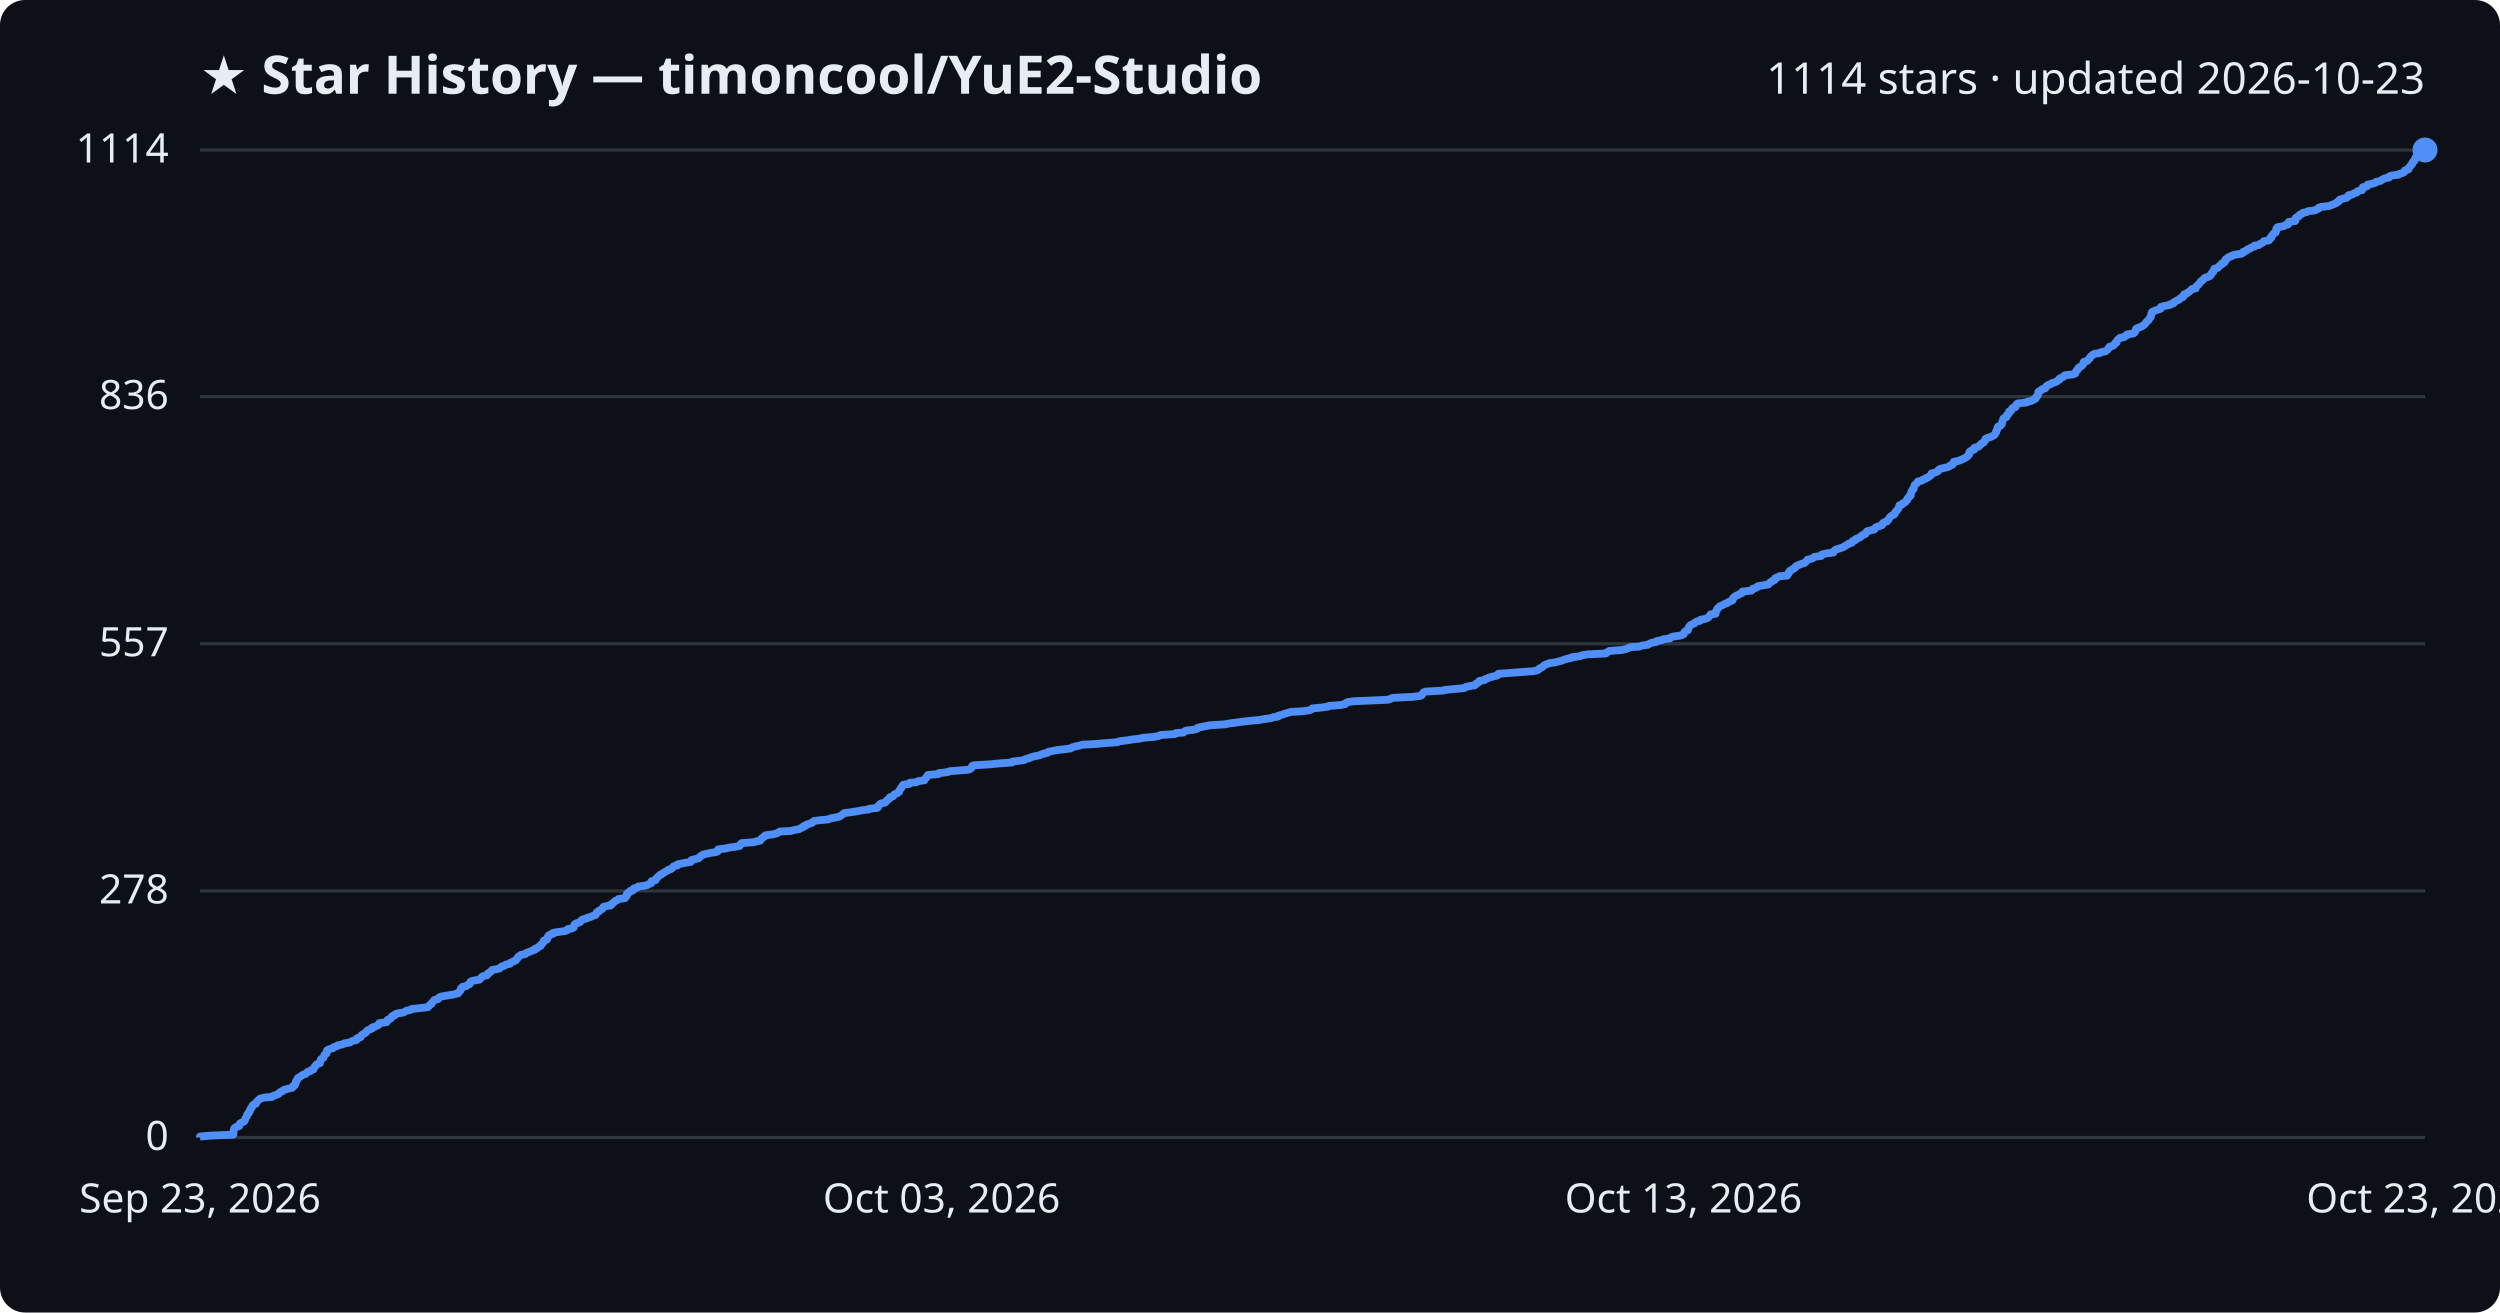
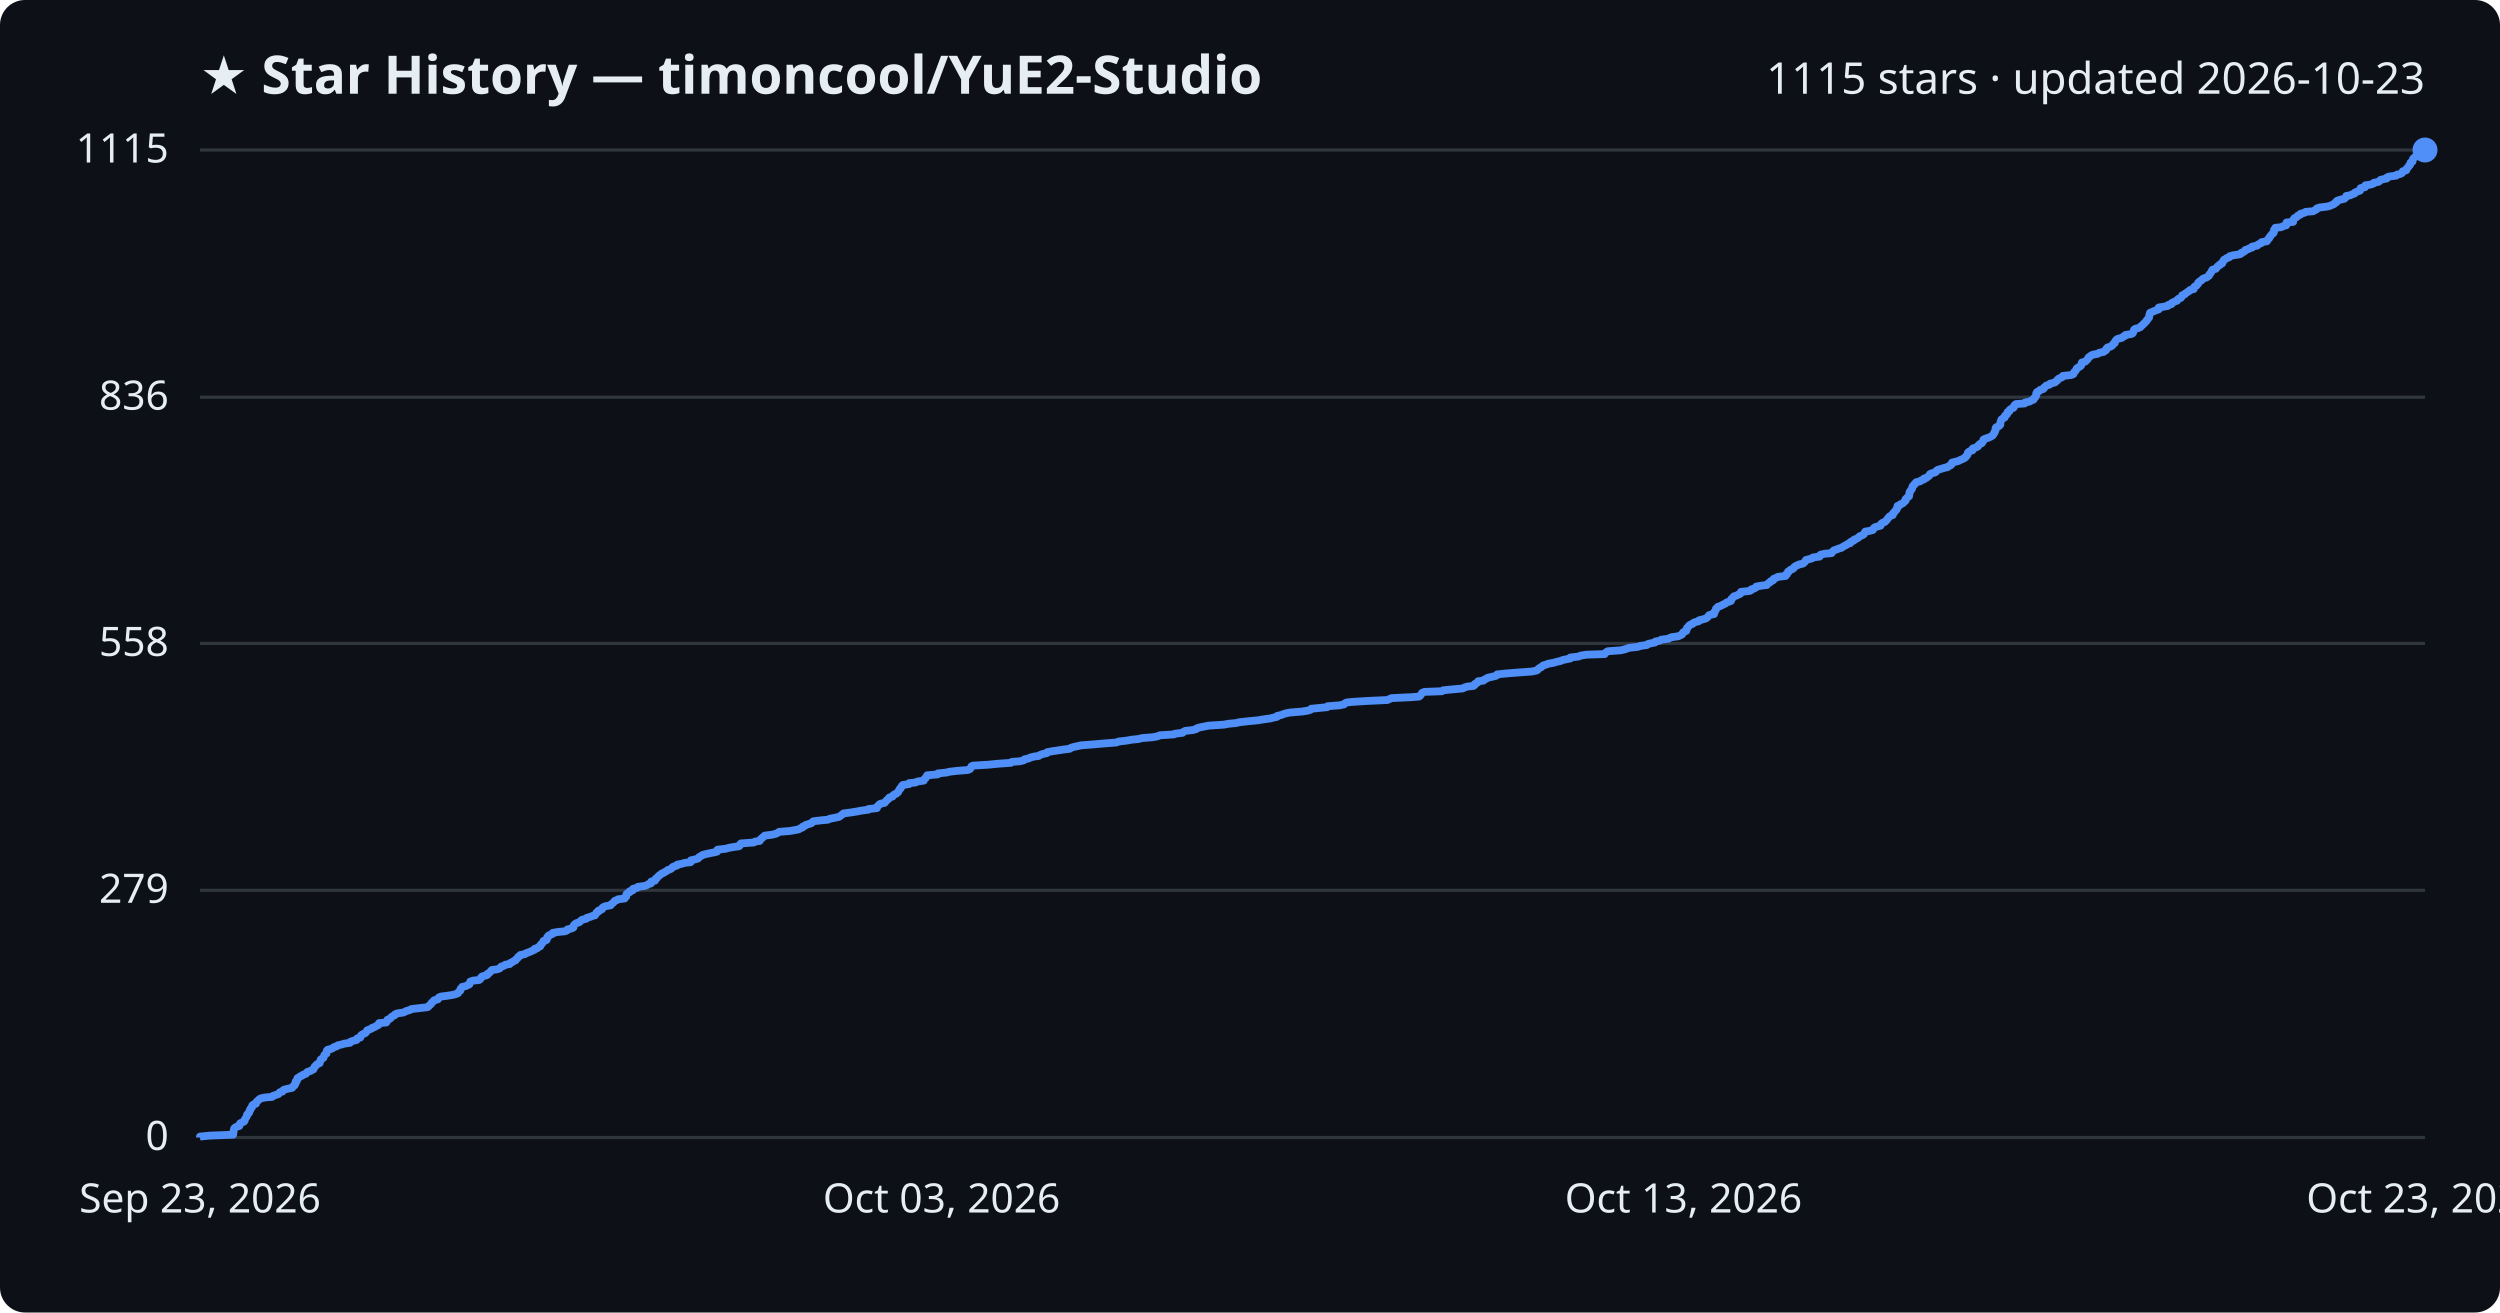
<svg xmlns="http://www.w3.org/2000/svg" viewBox="0 0 800 420" font-family="Segoe UI, sans-serif">
  <rect width="800" height="420" fill="#0d1117" rx="8" />
  <text x="64" y="30" fill="#e6edf3" font-size="17" font-weight="700">★ Star History — timoncool/YuE2-Studio</text>
-   <text x="776" y="30" fill="#e6edf3" font-size="14" text-anchor="end">1114 stars · updated 2026-10-23</text>
+   <text x="776" y="30" fill="#e6edf3" font-size="14" text-anchor="end">1115 stars · updated 2026-10-23</text>
  <line x1="64" y1="364.0" x2="776" y2="364.0" stroke="#30363d" stroke-width="1" />
  <text x="54" y="368.0" fill="#e6edf3" font-size="13" text-anchor="end">0</text>
-   <line x1="64" y1="285.1" x2="776" y2="285.1" stroke="#30363d" stroke-width="1" />
-   <text x="54" y="289.1" fill="#e6edf3" font-size="13" text-anchor="end">278</text>
-   <line x1="64" y1="206.0" x2="776" y2="206.0" stroke="#30363d" stroke-width="1" />
-   <text x="54" y="210.0" fill="#e6edf3" font-size="13" text-anchor="end">557</text>
-   <line x1="64" y1="126.9" x2="776" y2="126.9" stroke="#30363d" stroke-width="1" />
-   <text x="54" y="130.9" fill="#e6edf3" font-size="13" text-anchor="end">836</text>
+   <line x1="64" y1="284.9" x2="776" y2="284.9" stroke="#30363d" stroke-width="1" />
+   <text x="54" y="288.9" fill="#e6edf3" font-size="13" text-anchor="end">279</text>
+   <line x1="64" y1="205.9" x2="776" y2="205.9" stroke="#30363d" stroke-width="1" />
+   <text x="54" y="209.9" fill="#e6edf3" font-size="13" text-anchor="end">558</text>
+   <line x1="64" y1="127.1" x2="776" y2="127.1" stroke="#30363d" stroke-width="1" />
+   <text x="54" y="131.1" fill="#e6edf3" font-size="13" text-anchor="end">836</text>
  <line x1="64" y1="48.0" x2="776" y2="48.0" stroke="#30363d" stroke-width="1" />
-   <text x="54" y="52.0" fill="#e6edf3" font-size="13" text-anchor="end">1114</text>
-   <path d="M64.0,364.0 L64.0,363.7 L67.1,363.4 L74.6,363.1 L74.7,362.9 L74.7,362.6 L74.7,362.3 L74.7,362.0 L74.8,361.7 L74.9,361.4 L74.9,361.2 L75.1,360.9 L75.6,360.6 L76.6,360.3 L76.7,360.0 L76.7,359.7 L76.8,359.5 L77.4,359.2 L78.1,358.9 L78.3,358.6 L78.4,358.3 L78.5,358.0 L78.6,357.8 L78.8,357.5 L79.0,357.2 L79.1,356.9 L79.1,356.6 L79.5,356.3 L79.7,356.1 L79.8,355.8 L79.8,355.5 L80.1,355.2 L80.2,354.9 L80.3,354.6 L80.6,354.4 L80.7,354.1 L80.8,353.8 L81.1,353.5 L81.9,353.2 L82.0,352.9 L82.0,352.7 L82.3,352.4 L82.7,352.1 L82.9,351.8 L83.4,351.5 L84.7,351.2 L87.1,351.0 L87.4,350.7 L88.3,350.4 L89.1,350.1 L89.3,349.8 L89.6,349.5 L90.4,349.2 L90.5,349.0 L91.0,348.7 L92.2,348.4 L93.5,348.1 L93.8,347.8 L93.8,347.5 L94.3,347.3 L94.4,347.0 L94.6,346.7 L94.6,346.4 L94.7,346.1 L95.0,345.8 L95.0,345.6 L95.2,345.3 L95.3,345.0 L95.8,344.7 L96.2,344.4 L96.7,344.1 L97.0,343.9 L97.9,343.6 L98.2,343.3 L98.4,343.0 L99.4,342.7 L99.6,342.4 L100.3,342.2 L100.4,341.9 L100.6,341.6 L100.7,341.3 L101.1,341.0 L101.2,340.7 L101.5,340.5 L102.4,340.2 L102.4,339.9 L102.5,339.6 L102.6,339.3 L102.7,339.0 L103.0,338.8 L103.5,338.5 L103.6,338.2 L103.7,337.9 L103.8,337.6 L104.2,337.3 L104.5,337.1 L104.5,336.8 L104.6,336.5 L104.6,336.2 L105.0,335.9 L105.8,335.6 L106.6,335.4 L106.8,335.1 L107.8,334.8 L108.1,334.5 L109.6,334.2 L110.1,333.9 L112.0,333.6 L112.2,333.4 L112.8,333.1 L114.1,332.8 L114.3,332.5 L114.3,332.2 L115.4,331.9 L115.4,331.7 L115.6,331.4 L115.9,331.1 L116.4,330.8 L117.0,330.5 L117.2,330.2 L117.4,330.0 L117.6,329.7 L118.4,329.4 L119.1,329.1 L119.1,328.8 L120.1,328.5 L120.5,328.3 L121.1,328.0 L121.3,327.7 L121.4,327.4 L123.7,327.1 L123.9,326.8 L123.9,326.6 L124.1,326.3 L124.9,326.0 L125.2,325.7 L125.3,325.4 L125.6,325.1 L126.4,324.9 L126.4,324.6 L127.2,324.3 L129.1,324.0 L129.6,323.7 L130.2,323.4 L131.3,323.2 L131.7,322.9 L134.3,322.6 L136.9,322.3 L137.2,322.0 L137.4,321.7 L137.7,321.5 L138.1,321.2 L138.2,320.9 L138.5,320.6 L138.8,320.3 L139.0,320.0 L140.2,319.7 L140.3,319.5 L140.5,319.2 L141.2,318.9 L142.8,318.6 L144.8,318.3 L146.0,318.0 L146.7,317.8 L146.8,317.5 L147.1,317.2 L147.4,316.9 L147.5,316.6 L147.5,316.3 L147.9,316.1 L148.0,315.8 L149.3,315.5 L149.6,315.2 L150.3,314.9 L150.3,314.6 L150.5,314.4 L150.6,314.1 L151.5,313.8 L153.4,313.5 L153.7,313.2 L154.0,312.9 L154.1,312.7 L154.5,312.4 L155.8,312.1 L156.1,311.8 L156.1,311.5 L156.7,311.2 L157.0,311.0 L157.2,310.7 L157.5,310.4 L159.1,310.1 L160.0,309.8 L160.3,309.5 L160.5,309.3 L161.5,309.0 L161.8,308.7 L163.2,308.4 L163.3,308.1 L164.0,307.8 L164.4,307.6 L165.1,307.3 L165.2,307.0 L165.5,306.7 L165.8,306.4 L165.9,306.1 L166.5,305.8 L166.6,305.6 L168.1,305.3 L168.3,305.0 L169.1,304.7 L169.9,304.4 L170.5,304.1 L171.2,303.9 L171.2,303.6 L172.1,303.3 L172.3,303.0 L173.0,302.7 L173.0,302.4 L173.2,302.2 L173.6,301.9 L173.8,301.6 L174.0,301.3 L174.0,301.0 L175.0,300.7 L175.1,300.5 L175.2,300.2 L175.2,299.9 L175.6,299.6 L175.6,299.3 L176.3,299.0 L177.0,298.8 L177.0,298.5 L178.9,298.2 L181.0,297.9 L181.6,297.6 L181.7,297.3 L183.0,297.1 L183.6,296.8 L183.6,296.5 L183.7,296.2 L183.8,295.9 L184.1,295.6 L184.6,295.4 L185.6,295.1 L185.8,294.8 L186.0,294.5 L186.5,294.2 L187.8,293.9 L187.9,293.7 L189.0,293.4 L189.7,293.1 L190.6,292.8 L190.6,292.5 L190.9,292.2 L191.0,291.9 L191.6,291.7 L191.7,291.4 L192.3,291.1 L192.8,290.8 L192.9,290.5 L193.1,290.2 L193.8,290.0 L195.5,289.7 L195.5,289.4 L196.0,289.1 L196.4,288.8 L196.6,288.5 L196.9,288.3 L197.6,288.0 L197.9,287.7 L200.0,287.4 L200.1,287.1 L200.5,286.8 L200.6,286.6 L200.6,286.3 L200.6,286.0 L201.0,285.7 L201.6,285.4 L201.6,285.1 L202.6,284.9 L202.6,284.6 L202.8,284.3 L204.0,284.0 L204.2,283.7 L206.4,283.4 L207.2,283.2 L207.6,282.9 L208.4,282.6 L208.5,282.3 L208.5,282.0 L209.7,281.7 L209.9,281.5 L209.9,281.2 L210.3,280.9 L210.5,280.6 L210.9,280.3 L211.1,280.0 L211.7,279.8 L212.0,279.5 L212.5,279.2 L213.0,278.9 L213.6,278.6 L213.9,278.3 L214.7,278.1 L215.1,277.8 L215.3,277.5 L215.6,277.2 L216.8,276.9 L216.8,276.6 L218.3,276.3 L219.3,276.1 L221.1,275.8 L221.2,275.5 L221.3,275.2 L222.6,274.9 L223.6,274.6 L223.8,274.4 L224.0,274.1 L224.5,273.8 L224.9,273.5 L226.1,273.2 L227.5,272.9 L229.0,272.7 L229.7,272.4 L229.7,272.1 L229.8,271.8 L232.3,271.5 L233.5,271.2 L235.1,271.0 L236.7,270.7 L236.9,270.4 L237.0,270.1 L237.3,269.8 L241.3,269.5 L241.8,269.3 L243.3,269.0 L243.4,268.7 L243.6,268.4 L244.1,268.1 L244.3,267.8 L244.8,267.6 L244.9,267.3 L247.3,267.0 L248.5,266.7 L249.1,266.4 L249.5,266.1 L253.1,265.9 L254.2,265.6 L255.8,265.3 L256.2,265.0 L257.0,264.7 L257.1,264.4 L257.9,264.2 L258.0,263.9 L259.0,263.6 L259.9,263.3 L260.1,263.0 L260.5,262.7 L263.0,262.4 L265.2,262.2 L265.7,261.9 L267.3,261.6 L268.7,261.3 L269.1,261.0 L269.5,260.7 L269.8,260.5 L270.1,260.2 L272.4,259.9 L274.3,259.6 L275.8,259.3 L278.1,259.0 L278.2,258.8 L280.8,258.5 L281.0,258.2 L281.0,257.9 L281.4,257.6 L281.6,257.3 L282.0,257.1 L283.3,256.8 L283.5,256.5 L283.8,256.2 L284.0,255.9 L284.6,255.6 L284.6,255.4 L284.8,255.1 L285.8,254.8 L286.0,254.5 L286.2,254.2 L287.0,253.9 L287.2,253.7 L287.7,253.4 L287.7,253.1 L287.9,252.8 L288.1,252.5 L288.4,252.2 L288.4,252.0 L288.7,251.7 L288.8,251.4 L289.1,251.1 L291.1,250.8 L291.1,250.5 L293.3,250.3 L293.7,250.0 L295.8,249.7 L295.9,249.4 L296.1,249.1 L296.5,248.8 L296.6,248.5 L296.8,248.3 L296.9,248.0 L300.3,247.7 L300.4,247.4 L303.2,247.1 L303.8,246.8 L306.3,246.6 L310.0,246.3 L310.6,246.0 L310.9,245.7 L311.0,245.4 L311.1,245.1 L311.6,244.9 L316.6,244.6 L319.6,244.3 L323.8,244.0 L324.0,243.7 L326.6,243.4 L327.8,243.2 L328.1,242.9 L329.4,242.6 L330.0,242.3 L331.1,242.0 L332.7,241.7 L333.0,241.5 L333.8,241.2 L335.2,240.9 L335.4,240.6 L336.9,240.3 L338.4,240.0 L340.3,239.8 L342.6,239.5 L343.0,239.2 L343.9,238.9 L345.4,238.6 L346.3,238.3 L350.3,238.1 L353.6,237.8 L357.6,237.5 L358.2,237.2 L360.8,236.9 L362.5,236.6 L364.5,236.4 L365.7,236.1 L369.3,235.8 L370.8,235.5 L371.4,235.2 L376.0,234.9 L376.2,234.6 L378.7,234.4 L379.0,234.1 L379.5,233.8 L382.1,233.5 L383.1,233.2 L383.2,232.9 L384.1,232.7 L385.6,232.4 L387.1,232.1 L391.8,231.8 L393.5,231.5 L395.8,231.2 L397.0,231.0 L399.7,230.7 L402.9,230.4 L404.6,230.1 L406.8,229.8 L407.5,229.5 L409.0,229.3 L409.1,229.0 L410.3,228.7 L411.1,228.4 L412.1,228.1 L413.2,227.8 L416.9,227.6 L418.9,227.3 L419.7,227.0 L419.9,226.7 L423.0,226.4 L425.1,226.1 L425.2,225.9 L429.1,225.6 L430.5,225.3 L430.6,225.0 L431.2,224.7 L433.2,224.4 L437.9,224.2 L444.3,223.9 L445.0,223.6 L445.7,223.3 L452.0,223.0 L454.4,222.7 L454.9,222.5 L455.1,222.2 L455.3,221.9 L455.5,221.6 L456.2,221.3 L461.8,221.0 L462.2,220.8 L465.2,220.5 L468.5,220.2 L469.0,219.9 L470.0,219.6 L471.9,219.3 L472.3,219.0 L472.3,218.8 L472.9,218.5 L473.4,218.2 L473.4,217.9 L475.1,217.6 L475.3,217.3 L476.0,217.1 L476.5,216.8 L477.7,216.5 L479.0,216.2 L479.4,215.9 L479.5,215.6 L482.5,215.4 L486.3,215.1 L490.5,214.8 L492.0,214.5 L492.4,214.2 L492.6,213.9 L493.1,213.7 L493.6,213.4 L493.9,213.1 L494.3,212.8 L495.1,212.5 L495.8,212.2 L497.5,212.0 L498.6,211.7 L499.8,211.4 L500.5,211.1 L501.5,210.8 L502.9,210.5 L503.0,210.3 L505.6,210.0 L506.2,209.7 L508.0,209.4 L513.9,209.1 L514.1,208.8 L514.5,208.6 L515.0,208.3 L519.0,208.0 L520.3,207.7 L521.0,207.4 L521.7,207.1 L524.6,206.9 L525.4,206.6 L527.4,206.3 L527.8,206.0 L528.5,205.7 L530.1,205.4 L530.2,205.1 L531.7,204.9 L532.1,204.6 L534.4,204.3 L534.6,204.0 L535.4,203.7 L537.6,203.4 L538.2,203.2 L538.8,202.9 L538.9,202.6 L539.0,202.3 L539.3,202.0 L540.1,201.7 L540.1,201.5 L540.3,201.2 L540.3,200.9 L540.5,200.6 L540.7,200.3 L541.0,200.0 L541.4,199.8 L542.2,199.5 L542.4,199.2 L542.9,198.9 L544.1,198.6 L544.2,198.3 L545.4,198.1 L546.3,197.8 L546.8,197.5 L547.0,197.2 L547.2,196.9 L547.4,196.6 L549.0,196.4 L549.0,196.1 L549.0,195.8 L549.2,195.5 L549.4,195.2 L549.5,194.9 L549.6,194.7 L550.0,194.4 L550.2,194.1 L550.8,193.8 L551.5,193.5 L552.0,193.2 L552.7,193.0 L553.0,192.7 L553.8,192.4 L554.4,192.1 L554.5,191.8 L554.5,191.5 L554.8,191.2 L555.0,191.0 L555.4,190.7 L556.2,190.4 L556.6,190.1 L557.4,189.8 L557.6,189.5 L557.6,189.3 L560.4,189.0 L560.8,188.7 L560.9,188.4 L561.9,188.1 L562.4,187.8 L562.5,187.6 L564.2,187.3 L565.9,187.0 L566.1,186.7 L566.4,186.4 L567.0,186.1 L567.1,185.9 L567.9,185.6 L568.0,185.3 L568.1,185.0 L568.9,184.7 L569.4,184.4 L571.9,184.2 L571.9,183.9 L572.3,183.6 L572.3,183.3 L572.7,183.0 L572.7,182.7 L573.2,182.5 L573.5,182.2 L574.1,181.9 L574.5,181.6 L574.6,181.3 L575.1,181.0 L575.6,180.8 L576.3,180.5 L577.3,180.2 L577.8,179.9 L578.0,179.6 L578.3,179.3 L578.4,179.1 L579.6,178.8 L580.3,178.5 L580.6,178.2 L582.8,177.9 L582.8,177.6 L583.1,177.4 L584.5,177.1 L586.7,176.8 L586.8,176.5 L587.0,176.2 L587.4,175.9 L588.3,175.6 L589.0,175.4 L589.8,175.1 L590.3,174.8 L590.7,174.5 L591.4,174.2 L591.7,173.9 L592.6,173.7 L592.7,173.4 L592.9,173.1 L593.8,172.8 L593.8,172.5 L594.6,172.2 L595.1,172.0 L595.5,171.7 L595.7,171.4 L596.4,171.1 L597.0,170.8 L597.1,170.5 L597.2,170.3 L597.5,170.0 L598.7,169.7 L599.8,169.4 L600.0,169.1 L600.2,168.8 L600.6,168.6 L601.6,168.3 L602.3,168.0 L602.3,167.7 L602.5,167.4 L603.0,167.1 L603.8,166.9 L603.9,166.6 L604.3,166.3 L604.5,166.0 L604.6,165.7 L604.9,165.4 L605.1,165.2 L605.6,164.9 L606.2,164.6 L606.3,164.3 L606.4,164.0 L606.7,163.7 L606.9,163.5 L607.1,163.2 L607.4,162.9 L607.5,162.6 L607.7,162.3 L607.8,162.0 L607.8,161.7 L608.6,161.5 L608.7,161.2 L609.3,160.9 L609.8,160.6 L609.9,160.3 L610.3,160.0 L610.4,159.8 L610.4,159.5 L610.8,159.2 L610.9,158.9 L611.4,158.6 L611.4,158.3 L611.5,158.1 L611.5,157.8 L611.6,157.5 L611.7,157.2 L612.0,156.9 L612.1,156.6 L612.4,156.4 L612.4,156.1 L612.5,155.8 L612.6,155.5 L612.7,155.2 L613.1,154.9 L613.3,154.7 L613.6,154.4 L613.7,154.1 L615.0,153.8 L615.3,153.5 L616.2,153.2 L616.3,153.0 L617.1,152.7 L617.4,152.4 L617.9,152.1 L618.1,151.8 L618.1,151.5 L618.8,151.3 L619.8,151.0 L620.2,150.7 L620.3,150.4 L620.7,150.1 L621.8,149.8 L622.8,149.6 L623.7,149.3 L624.0,149.0 L624.8,148.7 L625.0,148.4 L625.1,148.1 L625.2,147.8 L626.2,147.6 L627.2,147.3 L627.9,147.0 L628.5,146.7 L629.1,146.4 L629.5,146.1 L629.6,145.9 L630.0,145.6 L630.2,145.3 L630.2,145.0 L630.2,144.7 L630.5,144.4 L630.8,144.2 L631.7,143.9 L631.8,143.6 L631.8,143.3 L632.9,143.0 L633.4,142.7 L633.5,142.5 L633.9,142.2 L634.1,141.9 L634.8,141.6 L634.9,141.3 L635.2,141.0 L635.3,140.8 L635.3,140.5 L635.8,140.2 L636.8,139.9 L637.5,139.6 L638.0,139.3 L638.3,139.1 L638.5,138.8 L638.6,138.5 L638.8,138.2 L638.8,137.9 L639.0,137.6 L639.1,137.4 L639.2,137.1 L639.2,136.8 L639.4,136.5 L640.2,136.2 L640.4,135.9 L640.6,135.7 L640.7,135.4 L640.7,135.1 L640.8,134.8 L640.9,134.5 L641.0,134.2 L641.1,133.9 L641.5,133.7 L642.1,133.4 L642.1,133.1 L642.2,132.8 L642.7,132.5 L642.9,132.2 L642.9,132.0 L642.9,131.7 L643.6,131.4 L643.6,131.1 L643.9,130.8 L644.1,130.5 L644.9,130.3 L645.1,130.0 L645.1,129.7 L645.3,129.4 L645.7,129.1 L648.5,128.8 L648.6,128.6 L650.0,128.3 L650.5,128.0 L651.2,127.7 L651.5,127.4 L651.5,127.1 L651.8,126.9 L652.0,126.6 L652.2,126.3 L652.2,126.0 L652.2,125.7 L652.3,125.4 L652.5,125.2 L653.2,124.9 L653.4,124.6 L654.4,124.3 L654.7,124.0 L654.7,123.7 L655.1,123.5 L655.4,123.2 L656.3,122.9 L656.6,122.6 L657.7,122.3 L658.3,122.0 L658.4,121.8 L659.0,121.5 L659.0,121.2 L659.5,120.9 L660.3,120.6 L660.6,120.3 L660.7,120.1 L663.4,119.8 L664.1,119.5 L664.2,119.2 L664.3,118.9 L664.6,118.6 L664.7,118.3 L665.0,118.1 L665.1,117.8 L665.4,117.5 L666.0,117.2 L666.3,116.9 L666.6,116.6 L666.7,116.4 L666.7,116.1 L666.8,115.8 L667.9,115.5 L668.1,115.2 L668.4,114.9 L668.7,114.7 L668.8,114.4 L669.0,114.1 L669.5,113.8 L669.7,113.5 L670.3,113.2 L671.9,113.0 L672.3,112.7 L673.8,112.4 L674.1,112.1 L674.5,111.8 L674.7,111.5 L674.8,111.3 L675.0,111.0 L676.0,110.7 L676.5,110.4 L676.7,110.1 L676.8,109.8 L677.3,109.6 L677.3,109.3 L677.5,109.0 L677.7,108.7 L678.1,108.4 L678.4,108.1 L679.7,107.9 L679.9,107.6 L680.6,107.3 L680.7,107.0 L682.7,106.7 L683.1,106.4 L683.2,106.2 L683.3,105.9 L683.5,105.6 L683.5,105.3 L683.9,105.0 L684.8,104.7 L685.5,104.4 L685.7,104.2 L686.2,103.9 L686.4,103.6 L686.7,103.3 L686.9,103.0 L687.2,102.7 L687.5,102.5 L687.6,102.2 L687.9,101.9 L688.1,101.6 L688.3,101.3 L688.3,101.0 L688.4,100.8 L688.4,100.5 L688.6,100.2 L688.6,99.9 L689.1,99.6 L689.9,99.3 L690.5,99.1 L691.4,98.8 L691.4,98.5 L691.5,98.2 L692.7,97.9 L694.3,97.6 L694.4,97.4 L695.5,97.1 L695.5,96.8 L696.1,96.5 L696.5,96.2 L697.3,95.9 L697.4,95.7 L697.7,95.4 L698.5,95.1 L698.7,94.8 L698.8,94.5 L698.9,94.2 L699.7,94.0 L699.9,93.7 L700.5,93.4 L700.8,93.1 L701.2,92.8 L701.4,92.5 L702.6,92.3 L702.6,92.0 L702.8,91.7 L703.1,91.4 L703.5,91.1 L703.7,90.8 L704.0,90.5 L704.1,90.3 L704.3,90.0 L704.8,89.7 L705.1,89.4 L705.3,89.1 L705.7,88.8 L706.7,88.6 L707.2,88.3 L707.5,88.0 L707.5,87.7 L707.8,87.4 L708.1,87.1 L708.3,86.9 L708.3,86.6 L708.5,86.3 L708.6,86.0 L709.7,85.7 L709.9,85.4 L710.1,85.2 L710.5,84.9 L711.0,84.6 L711.0,84.3 L711.8,84.0 L711.8,83.7 L712.1,83.5 L712.1,83.2 L712.3,82.9 L712.9,82.6 L713.1,82.3 L714.1,82.0 L714.2,81.8 L715.2,81.5 L717.2,81.2 L717.8,80.9 L717.8,80.6 L718.6,80.3 L719.0,80.1 L719.2,79.8 L720.1,79.5 L720.4,79.2 L721.4,78.9 L721.4,78.6 L722.9,78.4 L723.1,78.1 L723.8,77.8 L724.2,77.5 L724.4,77.2 L726.1,76.9 L726.3,76.6 L726.3,76.4 L726.8,76.1 L726.8,75.8 L726.9,75.5 L727.3,75.2 L727.4,74.9 L727.6,74.7 L728.2,74.4 L728.3,74.1 L728.4,73.8 L728.4,73.5 L728.4,73.2 L728.7,73.0 L728.8,72.7 L730.7,72.4 L731.1,72.1 L732.2,71.8 L732.3,71.5 L732.3,71.3 L732.4,71.0 L734.5,70.7 L734.5,70.4 L734.5,70.1 L734.6,69.8 L734.8,69.6 L735.5,69.3 L735.8,69.0 L735.9,68.7 L736.7,68.4 L736.9,68.1 L738.1,67.9 L738.5,67.6 L740.9,67.3 L741.3,67.0 L742.0,66.7 L742.1,66.4 L742.9,66.2 L745.4,65.9 L746.1,65.6 L746.9,65.3 L747.6,65.0 L747.8,64.7 L748.4,64.5 L748.4,64.2 L748.7,63.9 L749.6,63.6 L750.9,63.3 L751.2,63.0 L751.5,62.8 L751.5,62.5 L752.8,62.2 L753.2,61.9 L754.2,61.6 L754.3,61.3 L755.0,61.0 L755.9,60.8 L756.0,60.5 L756.1,60.2 L756.1,59.9 L757.5,59.6 L757.5,59.3 L757.6,59.1 L759.1,58.8 L760.1,58.5 L760.3,58.2 L761.7,57.9 L762.2,57.6 L762.4,57.4 L763.1,57.1 L764.5,56.8 L764.5,56.5 L765.2,56.2 L767.5,55.9 L767.7,55.7 L768.7,55.4 L769.3,55.1 L769.5,54.8 L769.6,54.5 L770.7,54.2 L770.7,54.0 L770.8,53.7 L771.1,53.4 L771.4,53.1 L771.5,52.8 L771.9,52.5 L772.0,52.3 L772.0,52.0 L772.2,51.7 L772.7,51.4 L772.7,51.1 L772.8,50.8 L772.9,50.6 L773.1,50.3 L773.4,50.0 L773.8,49.7 L774.4,49.4 L774.8,49.1 L775.5,48.9 L775.9,48.6 L776.0,48.3 L776.0,48.0 L776.0,48.0" fill="none" stroke="#4f8ff7" stroke-width="2.5" stroke-linejoin="round" />
+   <text x="54" y="52.0" fill="#e6edf3" font-size="13" text-anchor="end">1115</text>
+   <path d="M64.0,364.0 L64.0,363.7 L67.1,363.4 L74.6,363.1 L74.6,362.9 L74.7,362.6 L74.7,362.3 L74.7,362.0 L74.8,361.7 L74.9,361.4 L74.9,361.2 L75.1,360.9 L75.6,360.6 L76.6,360.3 L76.7,360.0 L76.7,359.7 L76.8,359.5 L77.4,359.2 L78.1,358.9 L78.3,358.6 L78.3,358.3 L78.5,358.0 L78.6,357.8 L78.8,357.5 L79.0,357.2 L79.0,356.9 L79.1,356.6 L79.5,356.3 L79.7,356.1 L79.8,355.8 L79.8,355.5 L80.1,355.2 L80.1,354.9 L80.3,354.6 L80.6,354.4 L80.7,354.1 L80.7,353.8 L81.0,353.5 L81.9,353.2 L81.9,352.9 L82.0,352.7 L82.3,352.4 L82.7,352.1 L82.9,351.8 L83.4,351.5 L84.7,351.2 L87.1,351.0 L87.3,350.7 L88.2,350.4 L89.1,350.1 L89.3,349.8 L89.6,349.5 L90.4,349.3 L90.5,349.0 L90.9,348.7 L92.1,348.4 L93.5,348.1 L93.7,347.8 L93.8,347.6 L94.3,347.3 L94.3,347.0 L94.6,346.7 L94.6,346.4 L94.6,346.1 L95.0,345.9 L95.0,345.6 L95.2,345.3 L95.2,345.0 L95.8,344.7 L96.1,344.4 L96.7,344.2 L97.0,343.9 L97.9,343.6 L98.1,343.3 L98.4,343.0 L99.4,342.7 L99.6,342.5 L100.3,342.2 L100.4,341.9 L100.6,341.6 L100.7,341.3 L101.1,341.0 L101.2,340.8 L101.5,340.5 L102.3,340.2 L102.3,339.9 L102.5,339.6 L102.6,339.3 L102.6,339.1 L103.0,338.8 L103.5,338.5 L103.6,338.2 L103.7,337.9 L103.8,337.6 L104.1,337.4 L104.5,337.1 L104.5,336.8 L104.5,336.5 L104.6,336.2 L104.9,335.9 L105.8,335.7 L106.5,335.4 L106.8,335.1 L107.8,334.8 L108.1,334.5 L109.5,334.2 L110.0,334.0 L112.0,333.7 L112.1,333.4 L112.8,333.1 L114.1,332.8 L114.3,332.5 L114.3,332.3 L115.3,332.0 L115.4,331.7 L115.5,331.4 L115.8,331.1 L116.4,330.8 L116.9,330.6 L117.1,330.3 L117.4,330.0 L117.5,329.7 L118.3,329.4 L119.0,329.1 L119.1,328.9 L120.0,328.6 L120.4,328.3 L121.1,328.0 L121.3,327.7 L121.3,327.4 L123.6,327.2 L123.8,326.9 L123.9,326.6 L124.0,326.3 L124.8,326.0 L125.1,325.7 L125.2,325.5 L125.6,325.2 L126.3,324.9 L126.4,324.6 L127.1,324.3 L129.1,324.0 L129.5,323.8 L130.1,323.5 L131.2,323.2 L131.6,322.9 L134.2,322.6 L136.8,322.3 L137.1,322.1 L137.3,321.8 L137.7,321.5 L138.0,321.2 L138.1,320.9 L138.5,320.6 L138.7,320.4 L138.9,320.1 L140.1,319.8 L140.3,319.5 L140.4,319.2 L141.1,318.9 L142.7,318.7 L144.7,318.4 L145.9,318.1 L146.6,317.8 L146.7,317.5 L147.0,317.2 L147.3,317.0 L147.4,316.7 L147.4,316.4 L147.8,316.1 L147.9,315.8 L149.2,315.5 L149.5,315.3 L150.2,315.0 L150.3,314.7 L150.4,314.4 L150.5,314.1 L151.4,313.8 L153.3,313.6 L153.7,313.3 L153.9,313.0 L154.0,312.7 L154.4,312.4 L155.7,312.1 L156.0,311.9 L156.0,311.6 L156.6,311.3 L156.9,311.0 L157.1,310.7 L157.4,310.4 L159.0,310.2 L159.9,309.9 L160.2,309.6 L160.4,309.3 L161.4,309.0 L161.7,308.7 L163.1,308.5 L163.2,308.2 L163.9,307.9 L164.3,307.6 L165.0,307.3 L165.1,307.0 L165.4,306.8 L165.7,306.5 L165.8,306.2 L166.4,305.9 L166.5,305.6 L168.0,305.3 L168.2,305.1 L169.0,304.8 L169.8,304.5 L170.4,304.2 L171.1,303.9 L171.1,303.6 L172.0,303.4 L172.2,303.1 L172.9,302.8 L172.9,302.5 L173.1,302.2 L173.5,301.9 L173.6,301.7 L173.9,301.4 L173.9,301.1 L174.9,300.8 L175.0,300.5 L175.1,300.2 L175.1,299.9 L175.5,299.7 L175.5,299.4 L176.2,299.1 L176.9,298.8 L176.9,298.5 L178.8,298.2 L180.9,298.0 L181.5,297.7 L181.6,297.4 L182.9,297.1 L183.5,296.8 L183.5,296.5 L183.5,296.3 L183.7,296.0 L184.0,295.7 L184.5,295.4 L185.4,295.1 L185.7,294.8 L185.9,294.6 L186.3,294.3 L187.6,294.0 L187.8,293.7 L188.9,293.4 L189.6,293.1 L190.4,292.9 L190.5,292.6 L190.8,292.3 L190.9,292.0 L191.5,291.7 L191.5,291.4 L192.2,291.2 L192.7,290.9 L192.7,290.6 L193.0,290.3 L193.7,290.0 L195.4,289.7 L195.4,289.5 L195.8,289.2 L196.2,288.9 L196.5,288.6 L196.7,288.3 L197.5,288.0 L197.7,287.8 L199.9,287.5 L200.0,287.2 L200.4,286.9 L200.4,286.6 L200.4,286.3 L200.5,286.1 L200.8,285.8 L201.5,285.5 L201.5,285.2 L202.5,284.9 L202.5,284.6 L202.6,284.4 L203.9,284.1 L204.1,283.8 L206.3,283.5 L207.1,283.2 L207.5,282.9 L208.3,282.7 L208.3,282.4 L208.4,282.1 L209.6,281.8 L209.7,281.5 L209.8,281.2 L210.2,281.0 L210.4,280.7 L210.7,280.4 L211.0,280.1 L211.5,279.8 L211.8,279.5 L212.4,279.3 L212.8,279.0 L213.4,278.7 L213.7,278.4 L214.6,278.1 L215.0,277.8 L215.1,277.6 L215.5,277.3 L216.6,277.0 L216.7,276.7 L218.2,276.4 L219.2,276.1 L221.0,275.9 L221.1,275.6 L221.1,275.3 L222.5,275.0 L223.4,274.7 L223.6,274.4 L223.8,274.2 L224.4,273.9 L224.8,273.6 L225.9,273.3 L227.3,273.0 L228.8,272.7 L229.5,272.5 L229.5,272.2 L229.6,271.9 L232.2,271.6 L233.3,271.3 L235.0,271.0 L236.5,270.8 L236.8,270.5 L236.8,270.2 L237.1,269.9 L241.2,269.6 L241.6,269.3 L243.1,269.1 L243.2,268.8 L243.4,268.5 L243.9,268.2 L244.1,267.9 L244.6,267.6 L244.7,267.4 L247.1,267.1 L248.3,266.8 L248.9,266.5 L249.3,266.2 L252.9,265.9 L254.0,265.7 L255.6,265.4 L256.0,265.1 L256.8,264.8 L256.9,264.5 L257.7,264.2 L257.8,264.0 L258.8,263.7 L259.7,263.4 L259.9,263.1 L260.3,262.8 L262.8,262.5 L265.0,262.3 L265.5,262.0 L267.1,261.7 L268.5,261.4 L268.9,261.1 L269.3,260.8 L269.6,260.6 L269.9,260.3 L272.2,260.0 L274.1,259.7 L275.6,259.4 L277.9,259.1 L277.9,258.9 L280.6,258.6 L280.7,258.3 L280.8,258.0 L281.2,257.7 L281.4,257.4 L281.8,257.2 L283.1,256.9 L283.3,256.6 L283.6,256.3 L283.8,256.0 L284.3,255.7 L284.4,255.5 L284.6,255.2 L285.6,254.9 L285.7,254.6 L286.0,254.3 L286.8,254.0 L286.9,253.8 L287.4,253.5 L287.5,253.2 L287.7,252.9 L287.8,252.6 L288.2,252.3 L288.2,252.1 L288.5,251.8 L288.6,251.5 L288.9,251.2 L290.9,250.9 L290.9,250.6 L293.0,250.4 L293.5,250.1 L295.6,249.8 L295.7,249.5 L295.9,249.2 L296.3,248.9 L296.3,248.7 L296.6,248.4 L296.7,248.1 L300.1,247.8 L300.1,247.5 L303.0,247.2 L303.6,247.0 L306.0,246.7 L309.7,246.4 L310.4,246.1 L310.6,245.8 L310.8,245.5 L310.8,245.3 L311.3,245.0 L316.3,244.7 L319.3,244.4 L323.5,244.1 L323.8,243.8 L326.4,243.6 L327.6,243.3 L327.8,243.0 L329.2,242.7 L329.7,242.4 L330.9,242.1 L332.4,241.9 L332.8,241.6 L333.6,241.3 L335.0,241.0 L335.1,240.7 L336.7,240.4 L338.1,240.2 L340.0,239.9 L342.3,239.6 L342.7,239.3 L343.7,239.0 L345.1,238.7 L346.0,238.5 L350.0,238.2 L353.4,237.9 L357.3,237.6 L357.9,237.3 L360.5,237.0 L362.2,236.7 L364.2,236.5 L365.4,236.2 L369.0,235.9 L370.5,235.6 L371.1,235.3 L375.7,235.0 L375.9,234.8 L378.4,234.5 L378.7,234.2 L379.2,233.9 L381.8,233.6 L382.8,233.3 L382.9,233.1 L383.8,232.8 L385.3,232.5 L386.8,232.2 L391.5,231.9 L393.2,231.6 L395.4,231.4 L396.7,231.1 L399.4,230.8 L402.5,230.5 L404.3,230.2 L406.5,229.9 L407.2,229.7 L408.6,229.4 L408.7,229.1 L410.0,228.8 L410.7,228.5 L411.8,228.2 L412.9,228.0 L416.6,227.7 L418.5,227.4 L419.4,227.1 L419.6,226.8 L422.6,226.5 L424.7,226.3 L424.8,226.0 L428.7,225.7 L430.1,225.4 L430.3,225.1 L430.9,224.8 L432.8,224.6 L437.6,224.3 L444.0,224.0 L444.6,223.7 L445.3,223.4 L451.6,223.1 L454.1,222.9 L454.5,222.6 L454.7,222.3 L454.9,222.0 L455.1,221.7 L455.8,221.4 L461.4,221.2 L461.8,220.9 L464.8,220.6 L468.1,220.3 L468.6,220.0 L469.6,219.7 L471.5,219.5 L471.9,219.2 L471.9,218.9 L472.5,218.6 L473.0,218.3 L473.0,218.0 L474.7,217.8 L474.9,217.5 L475.6,217.2 L476.0,216.9 L477.3,216.6 L478.6,216.3 L479.0,216.1 L479.1,215.8 L482.1,215.5 L485.9,215.2 L490.1,214.9 L491.6,214.6 L492.0,214.4 L492.2,214.1 L492.6,213.8 L493.2,213.5 L493.5,213.2 L493.9,212.9 L494.7,212.7 L495.4,212.4 L497.1,212.1 L498.1,211.8 L499.4,211.5 L500.1,211.2 L501.1,211.0 L502.5,210.7 L502.5,210.4 L505.1,210.1 L505.8,209.8 L507.6,209.5 L513.5,209.3 L513.7,209.0 L514.0,208.7 L514.5,208.4 L518.6,208.1 L519.9,207.8 L520.5,207.6 L521.3,207.3 L524.1,207.0 L524.9,206.7 L527.0,206.4 L527.3,206.1 L528.1,205.9 L529.6,205.6 L529.7,205.3 L531.2,205.0 L531.6,204.7 L533.9,204.4 L534.2,204.2 L534.9,203.9 L537.1,203.6 L537.7,203.3 L538.3,203.0 L538.4,202.7 L538.5,202.5 L538.8,202.2 L539.6,201.9 L539.6,201.6 L539.8,201.3 L539.8,201.0 L540.0,200.8 L540.3,200.5 L540.5,200.2 L540.9,199.9 L541.7,199.6 L541.9,199.3 L542.4,199.1 L543.6,198.8 L543.7,198.5 L544.9,198.2 L545.9,197.9 L546.3,197.6 L546.5,197.4 L546.7,197.1 L547.0,196.8 L548.5,196.5 L548.5,196.2 L548.5,195.9 L548.8,195.7 L548.9,195.4 L549.1,195.1 L549.1,194.8 L549.5,194.5 L549.7,194.2 L550.3,194.0 L551.0,193.7 L551.5,193.4 L552.2,193.1 L552.5,192.8 L553.4,192.5 L553.9,192.3 L554.0,192.0 L554.0,191.7 L554.4,191.4 L554.6,191.1 L554.9,190.8 L555.7,190.6 L556.2,190.3 L556.9,190.0 L557.1,189.7 L557.1,189.4 L559.9,189.1 L560.3,188.9 L560.4,188.6 L561.4,188.3 L561.9,188.0 L562.0,187.7 L563.7,187.4 L565.4,187.2 L565.6,186.9 L565.9,186.6 L566.5,186.3 L566.6,186.0 L567.4,185.7 L567.5,185.5 L567.6,185.2 L568.4,184.9 L568.9,184.6 L571.4,184.3 L571.4,184.0 L571.8,183.8 L571.8,183.5 L572.2,183.2 L572.2,182.9 L572.7,182.6 L573.0,182.3 L573.6,182.1 L574.0,181.8 L574.1,181.5 L574.5,181.2 L575.1,180.9 L575.8,180.6 L576.8,180.4 L577.3,180.1 L577.5,179.8 L577.8,179.5 L577.9,179.2 L579.0,178.9 L579.8,178.7 L580.1,178.4 L582.3,178.1 L582.3,177.8 L582.6,177.5 L583.9,177.2 L586.1,177.0 L586.3,176.7 L586.5,176.4 L586.9,176.1 L587.8,175.8 L588.5,175.5 L589.3,175.3 L589.7,175.0 L590.2,174.7 L590.8,174.4 L591.2,174.1 L592.1,173.8 L592.1,173.5 L592.4,173.3 L593.2,173.0 L593.3,172.7 L594.1,172.4 L594.6,172.1 L594.9,171.8 L595.1,171.6 L595.9,171.3 L596.4,171.0 L596.6,170.7 L596.7,170.4 L596.9,170.1 L598.2,169.9 L599.3,169.6 L599.5,169.3 L599.6,169.0 L600.0,168.7 L601.1,168.4 L601.8,168.2 L601.8,167.9 L602.0,167.6 L602.4,167.3 L603.2,167.0 L603.4,166.7 L603.7,166.5 L603.9,166.2 L604.1,165.9 L604.4,165.6 L604.6,165.3 L605.1,165.0 L605.7,164.8 L605.7,164.5 L605.8,164.2 L606.2,163.9 L606.4,163.6 L606.6,163.3 L606.9,163.1 L606.9,162.8 L607.2,162.5 L607.2,162.2 L607.2,161.9 L608.0,161.6 L608.1,161.4 L608.8,161.1 L609.2,160.8 L609.4,160.5 L609.8,160.2 L609.8,159.9 L609.8,159.7 L610.2,159.4 L610.4,159.1 L610.9,158.8 L610.9,158.5 L611.0,158.2 L611.0,158.0 L611.0,157.7 L611.1,157.4 L611.4,157.1 L611.5,156.8 L611.8,156.5 L611.9,156.3 L611.9,156.0 L612.0,155.7 L612.2,155.4 L612.6,155.1 L612.7,154.8 L613.1,154.6 L613.2,154.3 L614.5,154.0 L614.8,153.7 L615.7,153.4 L615.7,153.1 L616.5,152.9 L616.8,152.6 L617.3,152.3 L617.5,152.0 L617.6,151.7 L618.3,151.4 L619.2,151.2 L619.6,150.9 L619.7,150.6 L620.2,150.3 L621.3,150.0 L622.2,149.7 L623.2,149.5 L623.5,149.2 L624.2,148.9 L624.5,148.6 L624.5,148.3 L624.7,148.0 L625.6,147.8 L626.7,147.5 L627.3,147.2 L628.0,146.9 L628.6,146.6 L629.0,146.3 L629.0,146.1 L629.4,145.8 L629.6,145.5 L629.7,145.2 L629.7,144.9 L630.0,144.6 L630.3,144.4 L631.2,144.1 L631.2,143.8 L631.3,143.5 L632.3,143.2 L632.9,142.9 L632.9,142.7 L633.3,142.4 L633.5,142.1 L634.2,141.8 L634.3,141.5 L634.6,141.2 L634.7,141.0 L634.7,140.7 L635.2,140.4 L636.2,140.1 L636.9,139.8 L637.4,139.5 L637.7,139.3 L637.9,139.0 L638.0,138.7 L638.3,138.4 L638.3,138.1 L638.5,137.8 L638.6,137.6 L638.6,137.3 L638.6,137.0 L638.8,136.7 L639.6,136.4 L639.9,136.1 L640.1,135.9 L640.1,135.6 L640.1,135.3 L640.2,135.0 L640.3,134.7 L640.4,134.4 L640.5,134.2 L640.9,133.9 L641.5,133.6 L641.5,133.3 L641.6,133.0 L642.1,132.7 L642.3,132.5 L642.3,132.2 L642.4,131.9 L643.0,131.6 L643.0,131.3 L643.3,131.0 L643.6,130.8 L644.3,130.5 L644.5,130.2 L644.5,129.9 L644.7,129.6 L645.1,129.3 L647.9,129.1 L648.0,128.8 L649.5,128.5 L649.9,128.2 L650.7,127.9 L650.9,127.6 L650.9,127.4 L651.3,127.1 L651.4,126.8 L651.6,126.5 L651.6,126.2 L651.6,125.9 L651.7,125.7 L651.9,125.4 L652.6,125.1 L652.8,124.8 L653.8,124.5 L654.1,124.2 L654.1,124.0 L654.5,123.7 L654.8,123.4 L655.8,123.1 L656.0,122.8 L657.1,122.5 L657.7,122.3 L657.9,122.0 L658.4,121.7 L658.5,121.4 L658.9,121.1 L659.7,120.8 L660.0,120.6 L660.1,120.3 L662.8,120.0 L663.5,119.7 L663.6,119.4 L663.7,119.1 L664.0,118.9 L664.2,118.6 L664.4,118.3 L664.5,118.0 L664.8,117.7 L665.4,117.4 L665.7,117.2 L666.0,116.9 L666.1,116.6 L666.1,116.3 L666.2,116.0 L667.3,115.7 L667.5,115.5 L667.8,115.2 L668.1,114.9 L668.2,114.6 L668.4,114.3 L668.9,114.0 L669.1,113.8 L669.7,113.5 L671.3,113.2 L671.7,112.9 L673.2,112.6 L673.4,112.3 L673.9,112.1 L674.1,111.8 L674.1,111.5 L674.4,111.2 L675.4,110.9 L675.9,110.6 L676.1,110.3 L676.2,110.1 L676.7,109.8 L676.7,109.5 L676.9,109.2 L677.1,108.9 L677.4,108.6 L677.8,108.4 L679.0,108.1 L679.3,107.8 L680.0,107.5 L680.1,107.2 L682.0,106.9 L682.4,106.7 L682.6,106.4 L682.7,106.1 L682.8,105.8 L682.9,105.5 L683.3,105.2 L684.2,105.0 L684.9,104.7 L685.1,104.4 L685.5,104.1 L685.8,103.8 L686.1,103.5 L686.3,103.3 L686.6,103.0 L686.9,102.7 L687.0,102.4 L687.3,102.1 L687.5,101.8 L687.7,101.6 L687.7,101.3 L687.8,101.0 L687.8,100.7 L688.0,100.4 L688.0,100.1 L688.5,99.9 L689.2,99.6 L689.9,99.3 L690.8,99.0 L690.8,98.7 L690.8,98.4 L692.1,98.2 L693.7,97.9 L693.8,97.6 L694.9,97.3 L694.9,97.0 L695.5,96.7 L695.9,96.5 L696.7,96.2 L696.8,95.9 L697.1,95.6 L697.9,95.3 L698.1,95.0 L698.2,94.8 L698.3,94.5 L699.1,94.2 L699.3,93.9 L699.8,93.6 L700.2,93.3 L700.6,93.1 L700.8,92.8 L702.0,92.5 L702.0,92.2 L702.1,91.9 L702.4,91.6 L702.9,91.4 L703.1,91.1 L703.4,90.8 L703.4,90.5 L703.7,90.2 L704.1,89.9 L704.5,89.7 L704.7,89.4 L705.1,89.1 L706.1,88.8 L706.5,88.5 L706.9,88.2 L706.9,88.0 L707.1,87.7 L707.4,87.4 L707.6,87.1 L707.7,86.8 L707.9,86.5 L708.0,86.3 L709.1,86.0 L709.3,85.7 L709.5,85.4 L709.8,85.1 L710.4,84.8 L710.4,84.6 L711.1,84.3 L711.1,84.0 L711.4,83.7 L711.5,83.4 L711.7,83.1 L712.2,82.9 L712.5,82.6 L713.4,82.3 L713.5,82.0 L714.6,81.7 L716.6,81.4 L717.1,81.2 L717.2,80.9 L718.0,80.6 L718.4,80.3 L718.5,80.0 L719.5,79.7 L719.7,79.5 L720.7,79.2 L720.7,78.9 L722.3,78.6 L722.5,78.3 L723.1,78.0 L723.6,77.8 L723.7,77.5 L725.4,77.2 L725.6,76.9 L725.7,76.6 L726.1,76.3 L726.2,76.1 L726.3,75.8 L726.6,75.5 L726.8,75.2 L727.0,74.9 L727.5,74.6 L727.6,74.4 L727.7,74.1 L727.7,73.8 L727.7,73.5 L728.1,73.2 L728.1,72.9 L730.0,72.7 L730.5,72.4 L731.6,72.1 L731.6,71.8 L731.7,71.5 L731.7,71.2 L733.8,71.0 L733.8,70.7 L733.8,70.4 L734.0,70.1 L734.2,69.8 L734.9,69.5 L735.1,69.3 L735.3,69.0 L736.1,68.7 L736.2,68.4 L737.4,68.1 L737.8,67.8 L740.2,67.6 L740.7,67.3 L741.3,67.0 L741.4,66.7 L742.3,66.4 L744.7,66.1 L745.5,65.9 L746.2,65.6 L746.9,65.3 L747.1,65.0 L747.7,64.7 L747.7,64.4 L748.0,64.2 L748.9,63.9 L750.2,63.6 L750.5,63.3 L750.8,63.0 L750.8,62.7 L752.1,62.5 L752.6,62.2 L753.5,61.9 L753.6,61.6 L754.3,61.3 L755.2,61.0 L755.3,60.8 L755.4,60.5 L755.4,60.2 L756.8,59.9 L756.8,59.6 L756.9,59.3 L758.4,59.1 L759.4,58.8 L759.6,58.5 L761.1,58.2 L761.5,57.9 L761.7,57.6 L762.4,57.4 L763.8,57.1 L763.8,56.8 L764.5,56.5 L766.8,56.2 L767.0,55.9 L768.0,55.7 L768.6,55.4 L768.8,55.1 L768.9,54.8 L770.0,54.5 L770.0,54.2 L770.1,54.0 L770.4,53.7 L770.7,53.4 L770.8,53.1 L771.2,52.8 L771.3,52.5 L771.3,52.3 L771.4,52.0 L772.0,51.7 L772.0,51.4 L772.1,51.1 L772.2,50.8 L772.4,50.6 L772.7,50.3 L773.1,50.0 L773.7,49.7 L774.1,49.4 L774.8,49.1 L775.2,48.9 L775.3,48.6 L775.3,48.3 L776.0,48.0 L776.0,48.0" fill="none" stroke="#4f8ff7" stroke-width="2.5" stroke-linejoin="round" />
  <circle cx="776.0" cy="48.0" r="4" fill="#4f8ff7" />
  <text x="64.0" y="388" fill="#e6edf3" font-size="13" text-anchor="middle">Sep 23, 2026</text>
  <text x="301.3" y="388" fill="#e6edf3" font-size="13" text-anchor="middle">Oct 03, 2026</text>
  <text x="538.7" y="388" fill="#e6edf3" font-size="13" text-anchor="middle">Oct 13, 2026</text>
  <text x="776.0" y="388" fill="#e6edf3" font-size="13" text-anchor="middle">Oct 23, 2026</text>
</svg>
